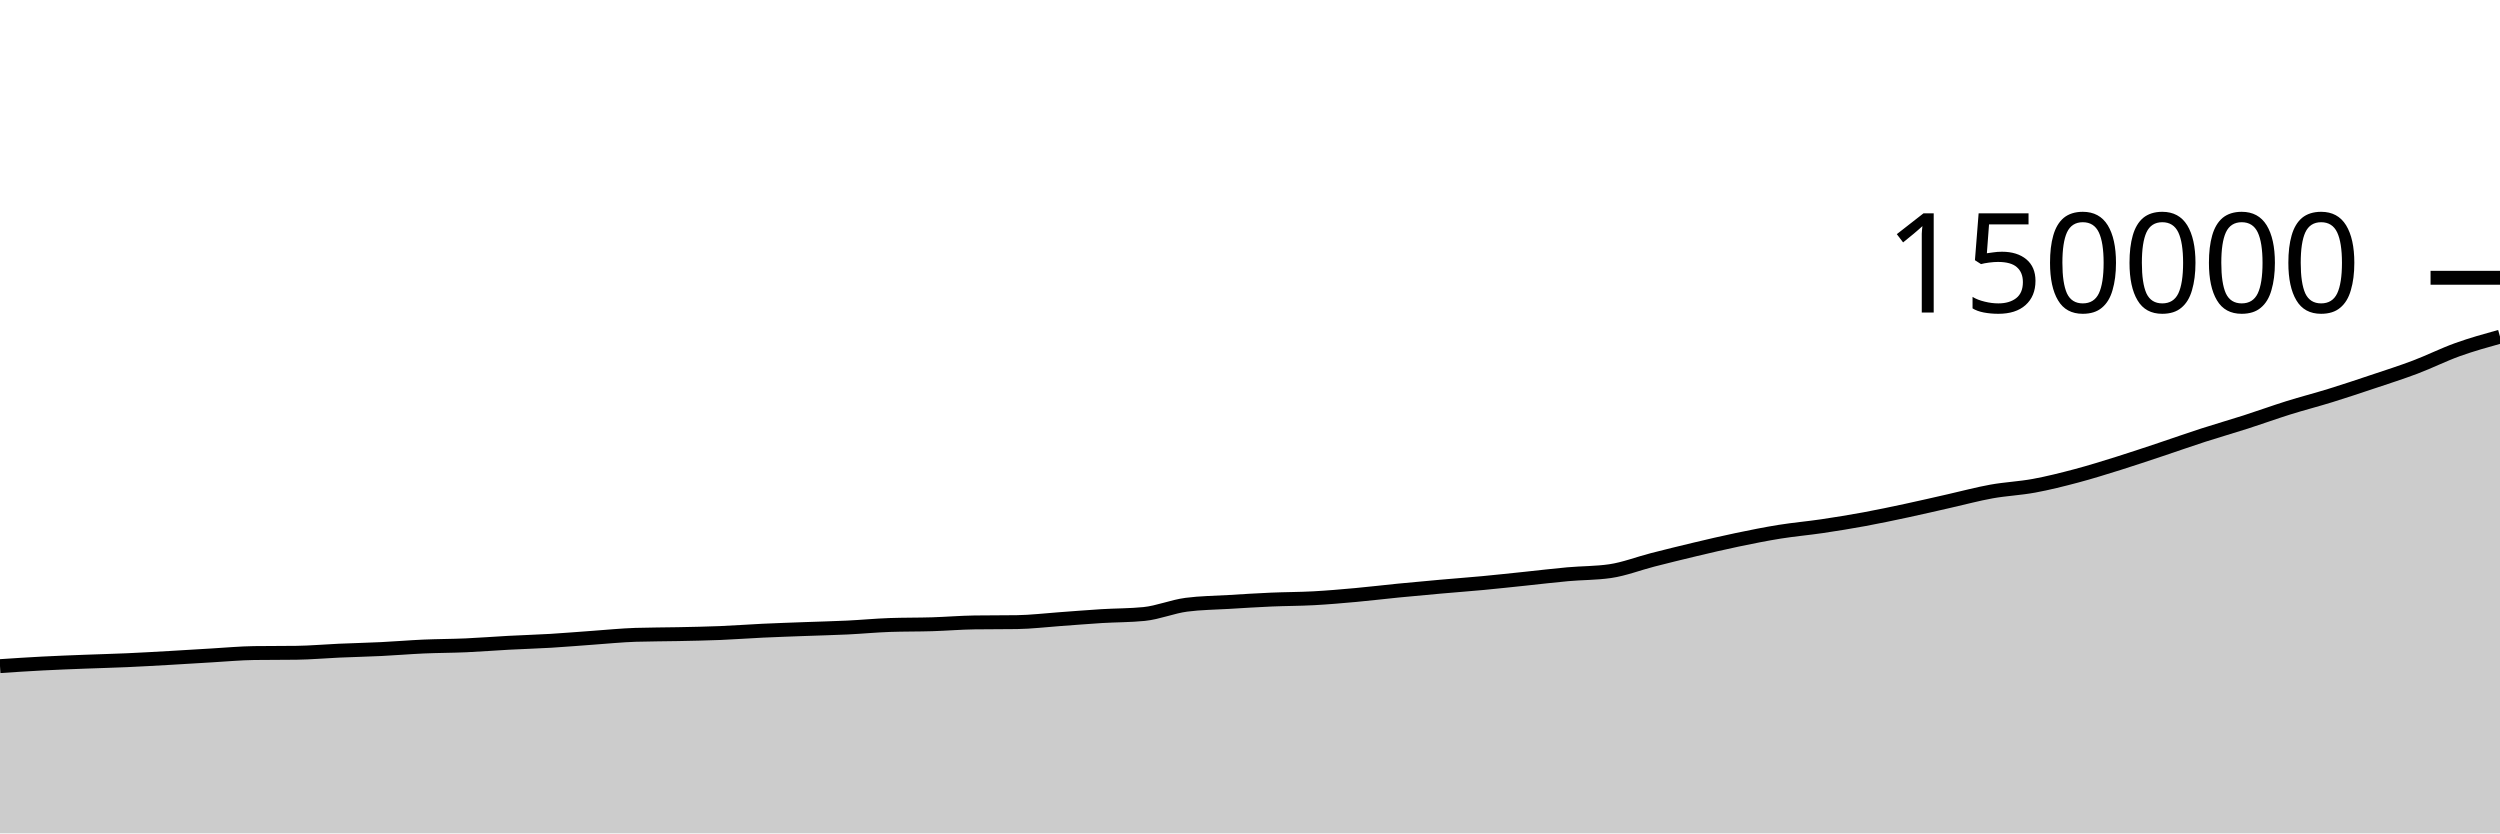
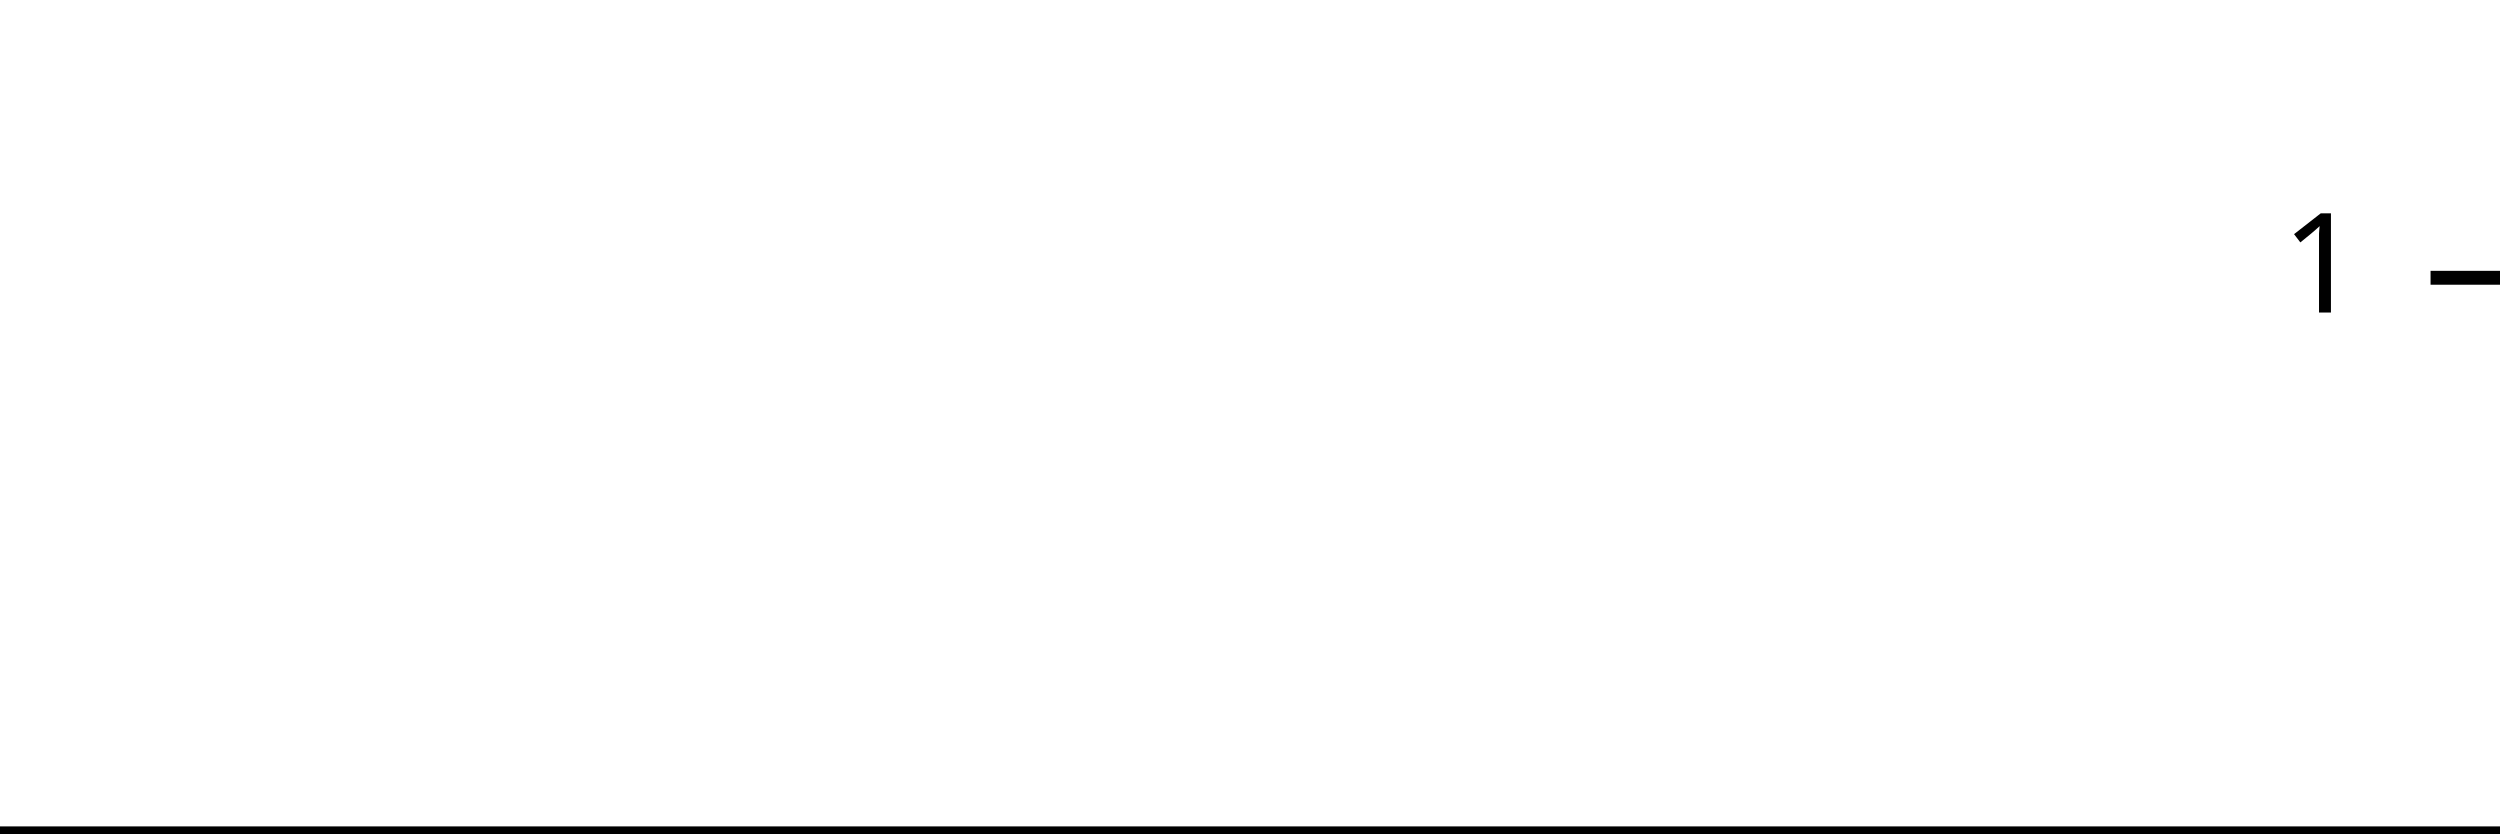
<svg xmlns="http://www.w3.org/2000/svg" viewBox="0 0 180 60">
  <g transform="translate(0,20)">
-     <path class="area" fill="rgba(0, 0, 0, 0.2)" d="M0,27.961C1.017,27.893,2.034,27.826,3.051,27.773C4.068,27.72,5.085,27.683,6.102,27.643C7.119,27.603,8.136,27.579,9.153,27.534C10.169,27.489,11.186,27.429,12.203,27.372C13.22,27.314,14.237,27.248,15.254,27.189C16.271,27.13,17.288,27.034,18.305,27.02C19.322,27.007,20.339,27.014,21.356,27C22.373,26.987,23.39,26.893,24.407,26.848C25.424,26.803,26.441,26.782,27.458,26.732C28.475,26.683,29.492,26.595,30.508,26.55C31.525,26.506,32.542,26.508,33.559,26.463C34.576,26.418,35.593,26.335,36.61,26.281C37.627,26.226,38.644,26.198,39.661,26.138C40.678,26.077,41.695,25.988,42.712,25.917C43.729,25.845,44.746,25.741,45.763,25.708C46.78,25.675,47.797,25.68,48.814,25.658C49.831,25.637,50.847,25.62,51.864,25.578C52.881,25.537,53.898,25.458,54.915,25.41C55.932,25.362,56.949,25.33,57.966,25.291C58.983,25.253,60,25.23,61.017,25.182C62.034,25.133,63.051,25.034,64.068,24.999C65.085,24.964,66.102,24.977,67.119,24.946C68.136,24.916,69.153,24.828,70.169,24.814C71.186,24.8,72.203,24.807,73.22,24.793C74.237,24.779,75.254,24.653,76.271,24.581C77.288,24.509,78.305,24.422,79.322,24.36C80.339,24.298,81.356,24.31,82.373,24.208C83.39,24.106,84.407,23.673,85.424,23.54C86.441,23.407,87.458,23.402,88.475,23.341C89.492,23.279,90.508,23.214,91.525,23.17C92.542,23.126,93.559,23.13,94.576,23.075C95.593,23.02,96.61,22.931,97.627,22.839C98.644,22.747,99.661,22.622,100.678,22.522C101.695,22.422,102.712,22.33,103.729,22.239C104.746,22.149,105.763,22.074,106.78,21.979C107.797,21.883,108.814,21.772,109.831,21.666C110.847,21.561,111.864,21.435,112.881,21.345C113.898,21.254,114.915,21.27,115.932,21.122C116.949,20.974,117.966,20.573,118.983,20.312C120,20.052,121.017,19.8,122.034,19.559C123.051,19.318,124.068,19.077,125.085,18.865C126.102,18.653,127.119,18.448,128.136,18.285C129.153,18.122,130.169,18.035,131.186,17.885C132.203,17.734,133.22,17.569,134.237,17.382C135.254,17.194,136.271,16.979,137.288,16.761C138.305,16.544,139.322,16.305,140.339,16.075C141.356,15.846,142.373,15.57,143.39,15.387C144.407,15.204,145.424,15.163,146.441,14.976C147.458,14.789,148.475,14.533,149.492,14.263C150.508,13.993,151.525,13.675,152.542,13.357C153.559,13.039,154.576,12.694,155.593,12.356C156.61,12.017,157.627,11.656,158.644,11.327C159.661,10.998,160.678,10.71,161.695,10.383C162.712,10.056,163.729,9.686,164.746,9.367C165.763,9.049,166.78,8.789,167.797,8.474C168.814,8.159,169.831,7.82,170.847,7.479C171.864,7.139,172.881,6.816,173.898,6.431C174.915,6.047,175.932,5.535,176.949,5.17C177.966,4.805,178.983,4.522,180,4.24L180,40C178.983,40,177.966,40,176.949,40C175.932,40,174.915,40,173.898,40C172.881,40,171.864,40,170.847,40C169.831,40,168.814,40,167.797,40C166.78,40,165.763,40,164.746,40C163.729,40,162.712,40,161.695,40C160.678,40,159.661,40,158.644,40C157.627,40,156.61,40,155.593,40C154.576,40,153.559,40,152.542,40C151.525,40,150.508,40,149.492,40C148.475,40,147.458,40,146.441,40C145.424,40,144.407,40,143.39,40C142.373,40,141.356,40,140.339,40C139.322,40,138.305,40,137.288,40C136.271,40,135.254,40,134.237,40C133.22,40,132.203,40,131.186,40C130.169,40,129.153,40,128.136,40C127.119,40,126.102,40,125.085,40C124.068,40,123.051,40,122.034,40C121.017,40,120,40,118.983,40C117.966,40,116.949,40,115.932,40C114.915,40,113.898,40,112.881,40C111.864,40,110.847,40,109.831,40C108.814,40,107.797,40,106.78,40C105.763,40,104.746,40,103.729,40C102.712,40,101.695,40,100.678,40C99.661,40,98.644,40,97.627,40C96.61,40,95.593,40,94.576,40C93.559,40,92.542,40,91.525,40C90.508,40,89.492,40,88.475,40C87.458,40,86.441,40,85.424,40C84.407,40,83.39,40,82.373,40C81.356,40,80.339,40,79.322,40C78.305,40,77.288,40,76.271,40C75.254,40,74.237,40,73.22,40C72.203,40,71.186,40,70.169,40C69.153,40,68.136,40,67.119,40C66.102,40,65.085,40,64.068,40C63.051,40,62.034,40,61.017,40C60,40,58.983,40,57.966,40C56.949,40,55.932,40,54.915,40C53.898,40,52.881,40,51.864,40C50.847,40,49.831,40,48.814,40C47.797,40,46.78,40,45.763,40C44.746,40,43.729,40,42.712,40C41.695,40,40.678,40,39.661,40C38.644,40,37.627,40,36.61,40C35.593,40,34.576,40,33.559,40C32.542,40,31.525,40,30.508,40C29.492,40,28.475,40,27.458,40C26.441,40,25.424,40,24.407,40C23.39,40,22.373,40,21.356,40C20.339,40,19.322,40,18.305,40C17.288,40,16.271,40,15.254,40C14.237,40,13.22,40,12.203,40C11.186,40,10.169,40,9.153,40C8.136,40,7.119,40,6.102,40C5.085,40,4.068,40,3.051,40C2.034,40,1.017,40,0,40Z" />
-     <path class="line" stroke="black" fill="none" d="M0,27.961C1.017,27.893,2.034,27.826,3.051,27.773C4.068,27.72,5.085,27.683,6.102,27.643C7.119,27.603,8.136,27.579,9.153,27.534C10.169,27.489,11.186,27.429,12.203,27.372C13.22,27.314,14.237,27.248,15.254,27.189C16.271,27.13,17.288,27.034,18.305,27.02C19.322,27.007,20.339,27.014,21.356,27C22.373,26.987,23.39,26.893,24.407,26.848C25.424,26.803,26.441,26.782,27.458,26.732C28.475,26.683,29.492,26.595,30.508,26.55C31.525,26.506,32.542,26.508,33.559,26.463C34.576,26.418,35.593,26.335,36.61,26.281C37.627,26.226,38.644,26.198,39.661,26.138C40.678,26.077,41.695,25.988,42.712,25.917C43.729,25.845,44.746,25.741,45.763,25.708C46.78,25.675,47.797,25.68,48.814,25.658C49.831,25.637,50.847,25.62,51.864,25.578C52.881,25.537,53.898,25.458,54.915,25.41C55.932,25.362,56.949,25.33,57.966,25.291C58.983,25.253,60,25.23,61.017,25.182C62.034,25.133,63.051,25.034,64.068,24.999C65.085,24.964,66.102,24.977,67.119,24.946C68.136,24.916,69.153,24.828,70.169,24.814C71.186,24.8,72.203,24.807,73.22,24.793C74.237,24.779,75.254,24.653,76.271,24.581C77.288,24.509,78.305,24.422,79.322,24.36C80.339,24.298,81.356,24.31,82.373,24.208C83.39,24.106,84.407,23.673,85.424,23.54C86.441,23.407,87.458,23.402,88.475,23.341C89.492,23.279,90.508,23.214,91.525,23.17C92.542,23.126,93.559,23.13,94.576,23.075C95.593,23.02,96.61,22.931,97.627,22.839C98.644,22.747,99.661,22.622,100.678,22.522C101.695,22.422,102.712,22.33,103.729,22.239C104.746,22.149,105.763,22.074,106.78,21.979C107.797,21.883,108.814,21.772,109.831,21.666C110.847,21.561,111.864,21.435,112.881,21.345C113.898,21.254,114.915,21.27,115.932,21.122C116.949,20.974,117.966,20.573,118.983,20.312C120,20.052,121.017,19.8,122.034,19.559C123.051,19.318,124.068,19.077,125.085,18.865C126.102,18.653,127.119,18.448,128.136,18.285C129.153,18.122,130.169,18.035,131.186,17.885C132.203,17.734,133.22,17.569,134.237,17.382C135.254,17.194,136.271,16.979,137.288,16.761C138.305,16.544,139.322,16.305,140.339,16.075C141.356,15.846,142.373,15.57,143.39,15.387C144.407,15.204,145.424,15.163,146.441,14.976C147.458,14.789,148.475,14.533,149.492,14.263C150.508,13.993,151.525,13.675,152.542,13.357C153.559,13.039,154.576,12.694,155.593,12.356C156.61,12.017,157.627,11.656,158.644,11.327C159.661,10.998,160.678,10.71,161.695,10.383C162.712,10.056,163.729,9.686,164.746,9.367C165.763,9.049,166.78,8.789,167.797,8.474C168.814,8.159,169.831,7.82,170.847,7.479C171.864,7.139,172.881,6.816,173.898,6.431C174.915,6.047,175.932,5.535,176.949,5.17C177.966,4.805,178.983,4.522,180,4.24" />
+     <path class="area" fill="rgba(0, 0, 0, 0.2)" d="M0,40C1.034,40,2.069,40,3.103,40C4.138,40,5.172,40,6.207,40C7.241,40,8.276,40,9.31,40C10.345,40,11.379,40,12.414,40C13.448,40,14.483,40,15.517,40C16.552,40,17.586,40,18.621,40C19.655,40,20.69,40,21.724,40C22.759,40,23.793,40,24.828,40C25.862,40,26.897,40,27.931,40C28.966,40,30,40,31.034,40C32.069,40,33.103,40,34.138,40C35.172,40,36.207,40,37.241,40C38.276,40,39.31,40,40.345,40C41.379,40,42.414,40,43.448,40C44.483,40,45.517,40,46.552,40C47.586,40,48.621,40,49.655,40C50.69,40,51.724,40,52.759,40C53.793,40,54.828,40,55.862,40C56.897,40,57.931,40,58.966,40C60,40,61.034,40,62.069,40C63.103,40,64.138,40,65.172,40C66.207,40,67.241,40,68.276,40C69.31,40,70.345,40,71.379,40C72.414,40,73.448,40,74.483,40C75.517,40,76.552,40,77.586,40C78.621,40,79.655,40,80.69,40C81.724,40,82.759,40,83.793,40C84.828,40,85.862,40,86.897,40C87.931,40,88.966,40,90,40C91.034,40,92.069,40,93.103,40C94.138,40,95.172,40,96.207,40C97.241,40,98.276,40,99.31,40C100.345,40,101.379,40,102.414,40C103.448,40,104.483,40,105.517,40C106.552,40,107.586,40,108.621,40C109.655,40,110.69,40,111.724,40C112.759,40,113.793,40,114.828,40C115.862,40,116.897,40,117.931,40C118.966,40,120,40,121.034,40C122.069,40,123.103,40,124.138,40C125.172,40,126.207,40,127.241,40C128.276,40,129.31,40,130.345,40C131.379,40,132.414,40,133.448,40C134.483,40,135.517,40,136.552,40C137.586,40,138.621,40,139.655,40C140.69,40,141.724,40,142.759,40C143.793,40,144.828,40,145.862,40C146.897,40,147.931,40,148.966,40C150,40,151.034,40,152.069,40C153.103,40,154.138,40,155.172,40C156.207,40,157.241,40,158.276,40C159.31,40,160.345,40,161.379,40C162.414,40,163.448,40,164.483,40C165.517,40,166.552,40,167.586,40C168.621,40,169.655,40,170.69,40C171.724,40,172.759,40,173.793,40C174.828,40,175.862,40,176.897,40C177.931,40,178.966,40,180,40L180,40C178.966,40,177.931,40,176.897,40C175.862,40,174.828,40,173.793,40C172.759,40,171.724,40,170.69,40C169.655,40,168.621,40,167.586,40C166.552,40,165.517,40,164.483,40C163.448,40,162.414,40,161.379,40C160.345,40,159.31,40,158.276,40C157.241,40,156.207,40,155.172,40C154.138,40,153.103,40,152.069,40C151.034,40,150,40,148.966,40C147.931,40,146.897,40,145.862,40C144.828,40,143.793,40,142.759,40C141.724,40,140.69,40,139.655,40C138.621,40,137.586,40,136.552,40C135.517,40,134.483,40,133.448,40C132.414,40,131.379,40,130.345,40C129.31,40,128.276,40,127.241,40C126.207,40,125.172,40,124.138,40C123.103,40,122.069,40,121.034,40C120,40,118.966,40,117.931,40C116.897,40,115.862,40,114.828,40C113.793,40,112.759,40,111.724,40C110.69,40,109.655,40,108.621,40C107.586,40,106.552,40,105.517,40C104.483,40,103.448,40,102.414,40C101.379,40,100.345,40,99.31,40C98.276,40,97.241,40,96.207,40C95.172,40,94.138,40,93.103,40C92.069,40,91.034,40,90,40C88.966,40,87.931,40,86.897,40C85.862,40,84.828,40,83.793,40C82.759,40,81.724,40,80.69,40C79.655,40,78.621,40,77.586,40C76.552,40,75.517,40,74.483,40C73.448,40,72.414,40,71.379,40C70.345,40,69.31,40,68.276,40C67.241,40,66.207,40,65.172,40C64.138,40,63.103,40,62.069,40C61.034,40,60,40,58.966,40C57.931,40,56.897,40,55.862,40C54.828,40,53.793,40,52.759,40C51.724,40,50.69,40,49.655,40C48.621,40,47.586,40,46.552,40C45.517,40,44.483,40,43.448,40C42.414,40,41.379,40,40.345,40C39.31,40,38.276,40,37.241,40C36.207,40,35.172,40,34.138,40C33.103,40,32.069,40,31.034,40C30,40,28.966,40,27.931,40C26.897,40,25.862,40,24.828,40C23.793,40,22.759,40,21.724,40C20.69,40,19.655,40,18.621,40C17.586,40,16.552,40,15.517,40C14.483,40,13.448,40,12.414,40C11.379,40,10.345,40,9.31,40C8.276,40,7.241,40,6.207,40C5.172,40,4.138,40,3.103,40C2.069,40,1.034,40,0,40Z" />
+     <path class="line" stroke="black" fill="none" d="M0,40C1.034,40,2.069,40,3.103,40C4.138,40,5.172,40,6.207,40C7.241,40,8.276,40,9.31,40C10.345,40,11.379,40,12.414,40C13.448,40,14.483,40,15.517,40C16.552,40,17.586,40,18.621,40C19.655,40,20.69,40,21.724,40C22.759,40,23.793,40,24.828,40C25.862,40,26.897,40,27.931,40C28.966,40,30,40,31.034,40C32.069,40,33.103,40,34.138,40C35.172,40,36.207,40,37.241,40C38.276,40,39.31,40,40.345,40C41.379,40,42.414,40,43.448,40C44.483,40,45.517,40,46.552,40C47.586,40,48.621,40,49.655,40C50.69,40,51.724,40,52.759,40C53.793,40,54.828,40,55.862,40C56.897,40,57.931,40,58.966,40C60,40,61.034,40,62.069,40C63.103,40,64.138,40,65.172,40C66.207,40,67.241,40,68.276,40C69.31,40,70.345,40,71.379,40C72.414,40,73.448,40,74.483,40C75.517,40,76.552,40,77.586,40C78.621,40,79.655,40,80.69,40C81.724,40,82.759,40,83.793,40C84.828,40,85.862,40,86.897,40C87.931,40,88.966,40,90,40C91.034,40,92.069,40,93.103,40C94.138,40,95.172,40,96.207,40C97.241,40,98.276,40,99.31,40C100.345,40,101.379,40,102.414,40C103.448,40,104.483,40,105.517,40C106.552,40,107.586,40,108.621,40C109.655,40,110.69,40,111.724,40C112.759,40,113.793,40,114.828,40C115.862,40,116.897,40,117.931,40C118.966,40,120,40,121.034,40C122.069,40,123.103,40,124.138,40C125.172,40,126.207,40,127.241,40C128.276,40,129.31,40,130.345,40C131.379,40,132.414,40,133.448,40C134.483,40,135.517,40,136.552,40C137.586,40,138.621,40,139.655,40C140.69,40,141.724,40,142.759,40C143.793,40,144.828,40,145.862,40C146.897,40,147.931,40,148.966,40C150,40,151.034,40,152.069,40C153.103,40,154.138,40,155.172,40C156.207,40,157.241,40,158.276,40C159.31,40,160.345,40,161.379,40C162.414,40,163.448,40,164.483,40C165.517,40,166.552,40,167.586,40C168.621,40,169.655,40,170.69,40C171.724,40,172.759,40,173.793,40C174.828,40,175.862,40,176.897,40C177.931,40,178.966,40,180,40" />
    <path class="axis-ceiling" stroke-width="1" stroke="black" fill="none" d="M175,0L180,0" />
-     <text class="axis-ceiling-label" font-family="sans-serif" text-anchor="end" font-size="10px" x="170" y="2.5">150000</text>
+     <text class="axis-ceiling-label" font-family="sans-serif" text-anchor="end" font-size="10px" x="170" y="2.5">1</text>
  </g>
</svg>
